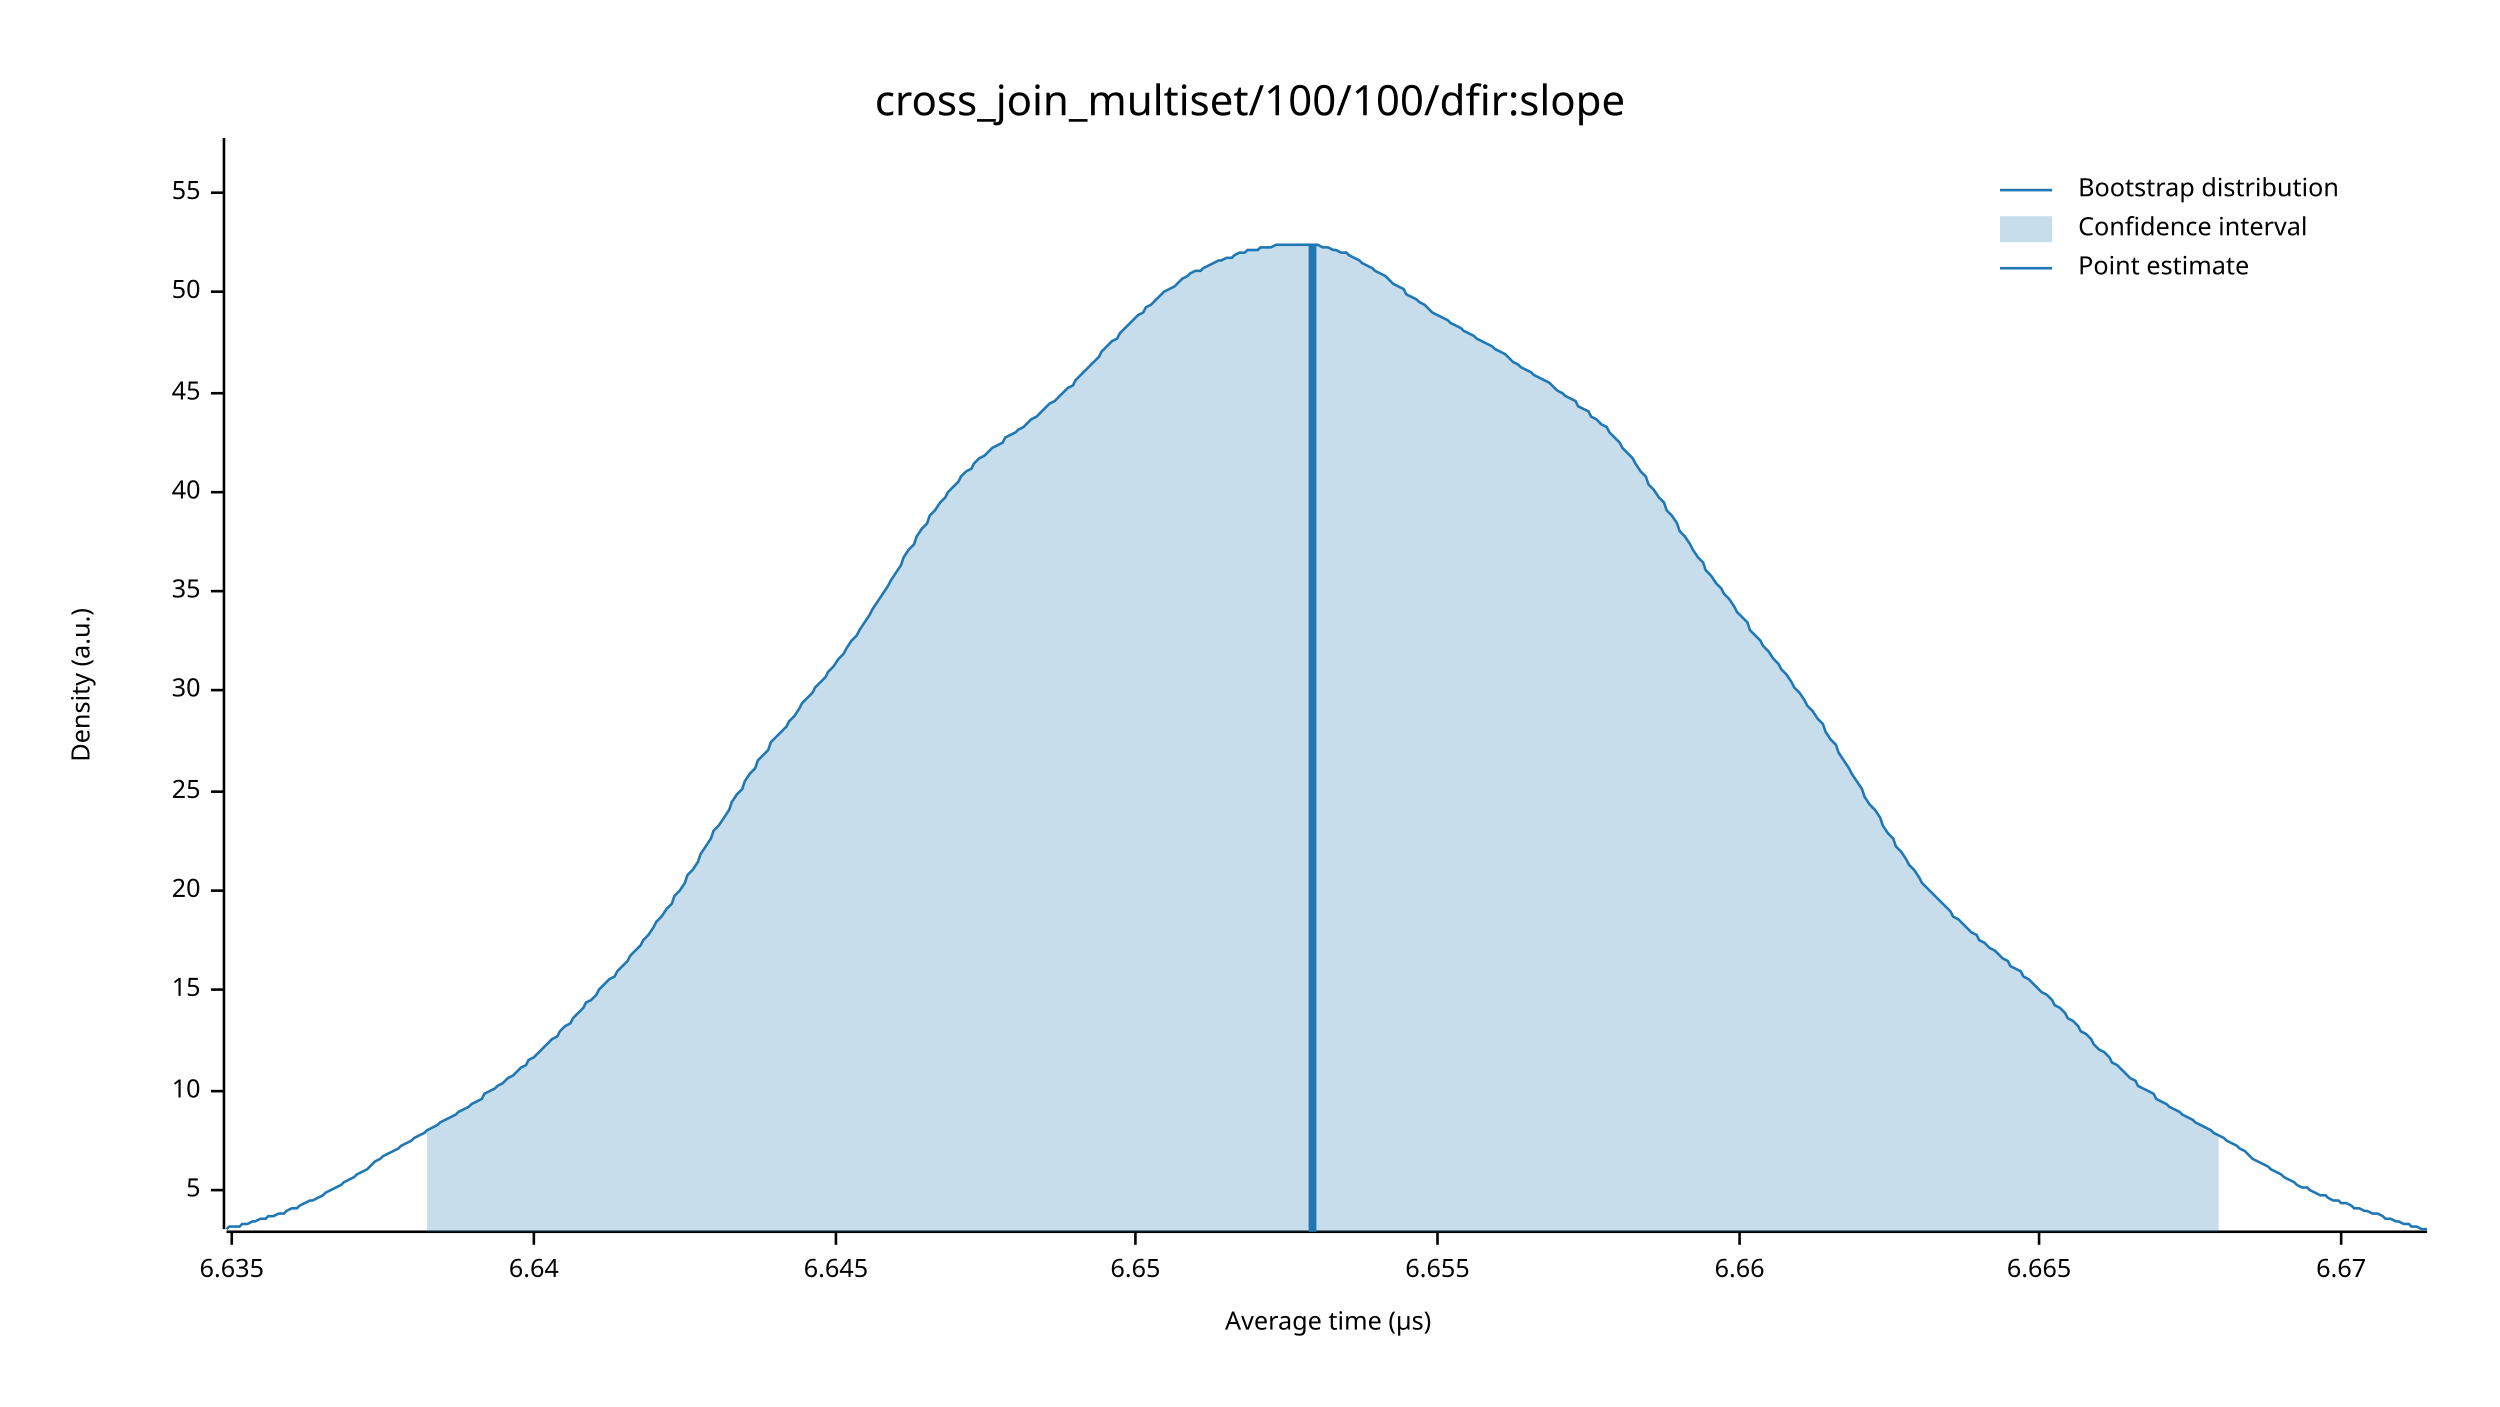
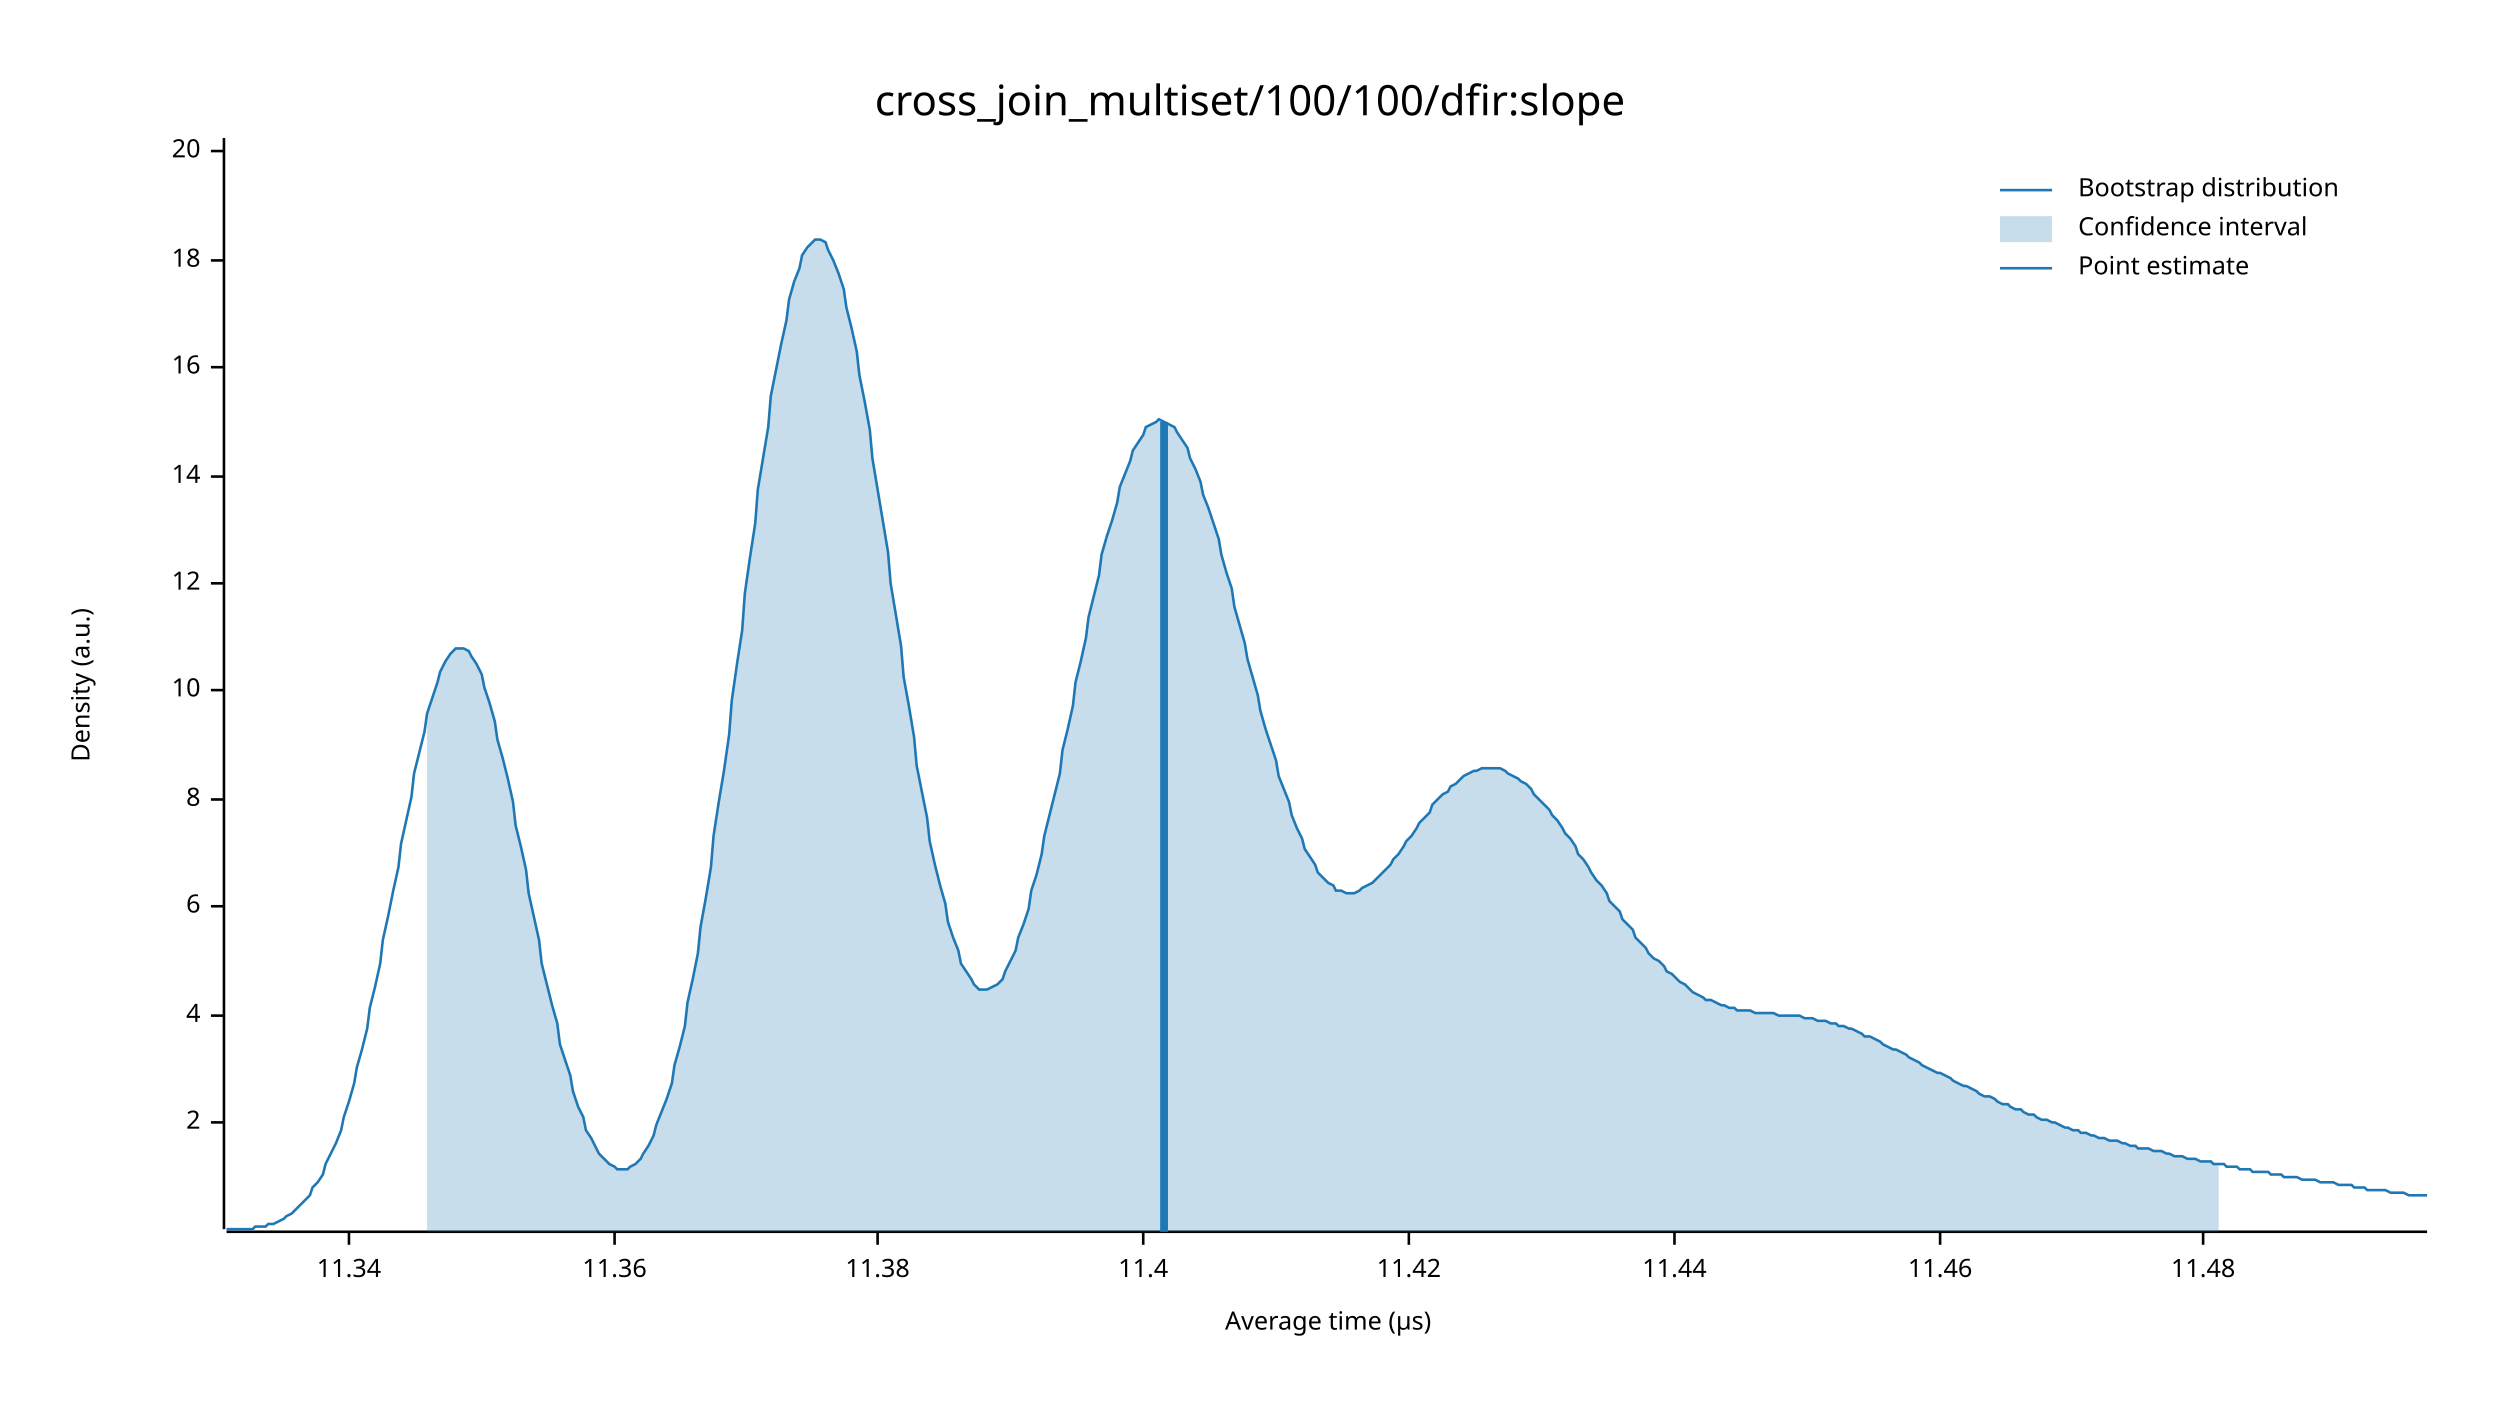
<svg xmlns="http://www.w3.org/2000/svg" width="960" height="540" viewBox="0 0 960 540">
  <text x="480" y="32" dy="0.76em" text-anchor="middle" font-family="sans-serif" font-size="16.129" opacity="1" fill="#000000">
cross_join_multiset/100/100/dfir:slope
</text>
  <text x="27" y="263" dy="0.76em" text-anchor="middle" font-family="sans-serif" font-size="9.677" opacity="1" fill="#000000" transform="rotate(270, 27, 263)">
Density (a.u.)
</text>
  <text x="510" y="513" dy="-0.5ex" text-anchor="middle" font-family="sans-serif" font-size="9.677" opacity="1" fill="#000000">
Average time (µs)
</text>
  <polyline fill="none" opacity="1" stroke="#000000" stroke-width="1" points="86,53 86,472 " />
-   <text x="77" y="457" dy="0.5ex" text-anchor="end" font-family="sans-serif" font-size="9.677" opacity="1" fill="#000000">
- 5
+   <text x="77" y="431" dy="0.5ex" text-anchor="end" font-family="sans-serif" font-size="9.677" opacity="1" fill="#000000">
+ 2
</text>
-   <polyline fill="none" opacity="1" stroke="#000000" stroke-width="1" points="81,457 86,457 " />
-   <text x="77" y="419" dy="0.5ex" text-anchor="end" font-family="sans-serif" font-size="9.677" opacity="1" fill="#000000">
+   <polyline fill="none" opacity="1" stroke="#000000" stroke-width="1" points="81,431 86,431 " />
+   <text x="77" y="390" dy="0.5ex" text-anchor="end" font-family="sans-serif" font-size="9.677" opacity="1" fill="#000000">
+ 4
+ </text>
+   <polyline fill="none" opacity="1" stroke="#000000" stroke-width="1" points="81,390 86,390 " />
+   <text x="77" y="348" dy="0.5ex" text-anchor="end" font-family="sans-serif" font-size="9.677" opacity="1" fill="#000000">
+ 6
+ </text>
+   <polyline fill="none" opacity="1" stroke="#000000" stroke-width="1" points="81,348 86,348 " />
+   <text x="77" y="307" dy="0.5ex" text-anchor="end" font-family="sans-serif" font-size="9.677" opacity="1" fill="#000000">
+ 8
+ </text>
+   <polyline fill="none" opacity="1" stroke="#000000" stroke-width="1" points="81,307 86,307 " />
+   <text x="77" y="265" dy="0.5ex" text-anchor="end" font-family="sans-serif" font-size="9.677" opacity="1" fill="#000000">
10
</text>
-   <polyline fill="none" opacity="1" stroke="#000000" stroke-width="1" points="81,419 86,419 " />
-   <text x="77" y="380" dy="0.5ex" text-anchor="end" font-family="sans-serif" font-size="9.677" opacity="1" fill="#000000">
- 15
+   <polyline fill="none" opacity="1" stroke="#000000" stroke-width="1" points="81,265 86,265 " />
+   <text x="77" y="224" dy="0.5ex" text-anchor="end" font-family="sans-serif" font-size="9.677" opacity="1" fill="#000000">
+ 12
</text>
-   <polyline fill="none" opacity="1" stroke="#000000" stroke-width="1" points="81,380 86,380 " />
-   <text x="77" y="342" dy="0.5ex" text-anchor="end" font-family="sans-serif" font-size="9.677" opacity="1" fill="#000000">
+   <polyline fill="none" opacity="1" stroke="#000000" stroke-width="1" points="81,224 86,224 " />
+   <text x="77" y="183" dy="0.5ex" text-anchor="end" font-family="sans-serif" font-size="9.677" opacity="1" fill="#000000">
+ 14
+ </text>
+   <polyline fill="none" opacity="1" stroke="#000000" stroke-width="1" points="81,183 86,183 " />
+   <text x="77" y="141" dy="0.5ex" text-anchor="end" font-family="sans-serif" font-size="9.677" opacity="1" fill="#000000">
+ 16
+ </text>
+   <polyline fill="none" opacity="1" stroke="#000000" stroke-width="1" points="81,141 86,141 " />
+   <text x="77" y="100" dy="0.5ex" text-anchor="end" font-family="sans-serif" font-size="9.677" opacity="1" fill="#000000">
+ 18
+ </text>
+   <polyline fill="none" opacity="1" stroke="#000000" stroke-width="1" points="81,100 86,100 " />
+   <text x="77" y="58" dy="0.5ex" text-anchor="end" font-family="sans-serif" font-size="9.677" opacity="1" fill="#000000">
20
</text>
-   <polyline fill="none" opacity="1" stroke="#000000" stroke-width="1" points="81,342 86,342 " />
-   <text x="77" y="304" dy="0.5ex" text-anchor="end" font-family="sans-serif" font-size="9.677" opacity="1" fill="#000000">
- 25
+   <polyline fill="none" opacity="1" stroke="#000000" stroke-width="1" points="81,58 86,58 " />
+   <polyline fill="none" opacity="1" stroke="#000000" stroke-width="1" points="87,473 932,473 " />
+   <text x="134" y="483" dy="0.76em" text-anchor="middle" font-family="sans-serif" font-size="9.677" opacity="1" fill="#000000">
+ 11.34
</text>
-   <polyline fill="none" opacity="1" stroke="#000000" stroke-width="1" points="81,304 86,304 " />
-   <text x="77" y="265" dy="0.5ex" text-anchor="end" font-family="sans-serif" font-size="9.677" opacity="1" fill="#000000">
- 30
+   <polyline fill="none" opacity="1" stroke="#000000" stroke-width="1" points="134,473 134,478 " />
+   <text x="236" y="483" dy="0.76em" text-anchor="middle" font-family="sans-serif" font-size="9.677" opacity="1" fill="#000000">
+ 11.36
</text>
-   <polyline fill="none" opacity="1" stroke="#000000" stroke-width="1" points="81,265 86,265 " />
-   <text x="77" y="227" dy="0.5ex" text-anchor="end" font-family="sans-serif" font-size="9.677" opacity="1" fill="#000000">
- 35
+   <polyline fill="none" opacity="1" stroke="#000000" stroke-width="1" points="236,473 236,478 " />
+   <text x="337" y="483" dy="0.76em" text-anchor="middle" font-family="sans-serif" font-size="9.677" opacity="1" fill="#000000">
+ 11.38
</text>
-   <polyline fill="none" opacity="1" stroke="#000000" stroke-width="1" points="81,227 86,227 " />
-   <text x="77" y="189" dy="0.5ex" text-anchor="end" font-family="sans-serif" font-size="9.677" opacity="1" fill="#000000">
- 40
+   <polyline fill="none" opacity="1" stroke="#000000" stroke-width="1" points="337,473 337,478 " />
+   <text x="439" y="483" dy="0.76em" text-anchor="middle" font-family="sans-serif" font-size="9.677" opacity="1" fill="#000000">
+ 11.4
</text>
-   <polyline fill="none" opacity="1" stroke="#000000" stroke-width="1" points="81,189 86,189 " />
-   <text x="77" y="151" dy="0.5ex" text-anchor="end" font-family="sans-serif" font-size="9.677" opacity="1" fill="#000000">
- 45
+   <polyline fill="none" opacity="1" stroke="#000000" stroke-width="1" points="439,473 439,478 " />
+   <text x="541" y="483" dy="0.76em" text-anchor="middle" font-family="sans-serif" font-size="9.677" opacity="1" fill="#000000">
+ 11.42
</text>
-   <polyline fill="none" opacity="1" stroke="#000000" stroke-width="1" points="81,151 86,151 " />
-   <text x="77" y="112" dy="0.5ex" text-anchor="end" font-family="sans-serif" font-size="9.677" opacity="1" fill="#000000">
- 50
+   <polyline fill="none" opacity="1" stroke="#000000" stroke-width="1" points="541,473 541,478 " />
+   <text x="643" y="483" dy="0.76em" text-anchor="middle" font-family="sans-serif" font-size="9.677" opacity="1" fill="#000000">
+ 11.44
</text>
-   <polyline fill="none" opacity="1" stroke="#000000" stroke-width="1" points="81,112 86,112 " />
-   <text x="77" y="74" dy="0.5ex" text-anchor="end" font-family="sans-serif" font-size="9.677" opacity="1" fill="#000000">
- 55
+   <polyline fill="none" opacity="1" stroke="#000000" stroke-width="1" points="643,473 643,478 " />
+   <text x="745" y="483" dy="0.76em" text-anchor="middle" font-family="sans-serif" font-size="9.677" opacity="1" fill="#000000">
+ 11.46
</text>
-   <polyline fill="none" opacity="1" stroke="#000000" stroke-width="1" points="81,74 86,74 " />
-   <polyline fill="none" opacity="1" stroke="#000000" stroke-width="1" points="87,473 932,473 " />
-   <text x="89" y="483" dy="0.76em" text-anchor="middle" font-family="sans-serif" font-size="9.677" opacity="1" fill="#000000">
- 6.635
+   <polyline fill="none" opacity="1" stroke="#000000" stroke-width="1" points="745,473 745,478 " />
+   <text x="846" y="483" dy="0.76em" text-anchor="middle" font-family="sans-serif" font-size="9.677" opacity="1" fill="#000000">
+ 11.48
</text>
-   <polyline fill="none" opacity="1" stroke="#000000" stroke-width="1" points="89,473 89,478 " />
-   <text x="205" y="483" dy="0.76em" text-anchor="middle" font-family="sans-serif" font-size="9.677" opacity="1" fill="#000000">
- 6.64
- </text>
-   <polyline fill="none" opacity="1" stroke="#000000" stroke-width="1" points="205,473 205,478 " />
-   <text x="321" y="483" dy="0.76em" text-anchor="middle" font-family="sans-serif" font-size="9.677" opacity="1" fill="#000000">
- 6.645
- </text>
-   <polyline fill="none" opacity="1" stroke="#000000" stroke-width="1" points="321,473 321,478 " />
-   <text x="436" y="483" dy="0.76em" text-anchor="middle" font-family="sans-serif" font-size="9.677" opacity="1" fill="#000000">
- 6.65
- </text>
-   <polyline fill="none" opacity="1" stroke="#000000" stroke-width="1" points="436,473 436,478 " />
-   <text x="552" y="483" dy="0.76em" text-anchor="middle" font-family="sans-serif" font-size="9.677" opacity="1" fill="#000000">
- 6.655
- </text>
-   <polyline fill="none" opacity="1" stroke="#000000" stroke-width="1" points="552,473 552,478 " />
-   <text x="668" y="483" dy="0.76em" text-anchor="middle" font-family="sans-serif" font-size="9.677" opacity="1" fill="#000000">
- 6.66
- </text>
-   <polyline fill="none" opacity="1" stroke="#000000" stroke-width="1" points="668,473 668,478 " />
-   <text x="783" y="483" dy="0.76em" text-anchor="middle" font-family="sans-serif" font-size="9.677" opacity="1" fill="#000000">
- 6.665
- </text>
-   <polyline fill="none" opacity="1" stroke="#000000" stroke-width="1" points="783,473 783,478 " />
-   <text x="899" y="483" dy="0.76em" text-anchor="middle" font-family="sans-serif" font-size="9.677" opacity="1" fill="#000000">
- 6.67
- </text>
-   <polyline fill="none" opacity="1" stroke="#000000" stroke-width="1" points="899,473 899,478 " />
-   <polyline fill="none" opacity="1" stroke="#1F78B4" stroke-width="1" points="87,472 88,471 90,471 92,471 93,470 95,470 97,469 98,469 100,468 102,468 103,467 105,467 107,466 109,466 110,465 112,464 114,464 115,463 117,462 119,461 120,461 122,460 124,459 125,458 127,457 129,456 131,455 132,454 134,453 136,452 137,451 139,450 141,449 142,448 144,446 146,445 147,444 149,443 151,442 153,441 154,440 156,439 158,438 159,437 161,436 163,435 164,434 166,433 168,432 169,431 171,430 173,429 175,428 176,427 178,426 180,425 181,424 183,423 185,422 186,420 188,419 190,418 191,417 193,416 195,414 197,413 198,412 200,410 202,409 203,407 205,406 207,404 208,403 210,401 212,399 214,398 215,396 217,394 219,393 220,391 222,389 224,387 225,385 227,384 229,382 230,380 232,378 234,376 236,375 237,373 239,371 241,369 242,367 244,365 246,363 247,361 249,359 251,356 252,354 254,352 256,349 258,347 259,344 261,342 263,339 264,336 266,334 268,331 269,328 271,325 273,322 274,319 276,317 278,314 280,311 281,308 283,305 285,303 286,300 288,297 290,295 291,292 293,290 295,288 296,285 298,283 300,281 302,279 303,277 305,275 307,272 308,270 310,268 312,266 313,264 315,262 317,260 318,258 320,256 322,253 324,251 325,249 327,246 329,244 330,242 332,239 334,236 335,234 337,231 339,228 341,225 342,223 344,220 346,217 347,214 349,211 351,209 352,206 354,203 356,201 357,198 359,196 361,193 363,191 364,189 366,187 368,185 369,183 371,181 373,180 374,178 376,176 378,175 379,174 381,172 383,171 385,170 386,168 388,167 390,166 391,165 393,164 395,162 396,161 398,160 400,158 401,157 403,155 405,154 407,152 408,151 410,149 412,148 413,146 415,144 417,142 418,141 420,139 422,137 423,135 425,133 427,131 429,130 430,128 432,126 434,124 435,123 437,121 439,120 440,118 442,117 444,115 445,114 447,112 449,111 451,110 452,109 454,107 456,106 457,105 459,104 461,104 462,103 464,102 466,101 468,100 469,100 471,99 473,99 474,98 476,97 478,97 479,96 481,96 483,96 484,95 486,95 488,95 490,94 491,94 493,94 495,94 496,94 498,94 500,94 501,94 503,94 505,94 506,94 508,95 510,95 512,96 513,96 515,97 517,97 518,98 520,99 522,100 523,101 525,102 527,103 528,104 530,105 532,106 534,108 535,109 537,110 539,111 540,113 542,114 544,115 545,116 547,117 549,119 550,120 552,121 554,122 556,123 557,124 559,125 561,126 562,127 564,128 566,129 567,130 569,131 571,132 573,133 574,134 576,135 578,136 579,137 581,139 583,140 584,141 586,142 588,143 589,144 591,145 593,146 595,147 596,148 598,150 600,151 601,152 603,153 605,154 606,156 608,157 610,158 611,160 613,161 615,163 617,164 618,166 620,168 622,170 623,172 625,174 627,176 628,178 630,181 632,183 633,186 635,188 637,191 639,193 640,196 642,198 644,201 645,204 647,206 649,209 650,211 652,214 654,216 655,219 657,221 659,224 661,226 662,228 664,230 666,233 667,235 669,237 671,239 672,242 674,244 676,246 677,248 679,250 681,253 683,255 684,257 686,259 688,262 689,264 691,266 693,269 694,271 696,273 698,276 700,278 701,281 703,284 705,286 706,289 708,292 710,295 711,297 713,300 715,303 716,306 718,309 720,311 722,314 723,317 725,320 727,322 728,325 730,327 732,330 733,332 735,334 737,337 738,339 740,341 742,343 744,345 745,346 747,348 749,350 750,352 752,353 754,355 755,356 757,358 759,359 760,361 762,362 764,364 766,365 767,366 769,368 771,369 772,371 774,372 776,373 777,375 779,376 781,378 782,379 784,381 786,382 788,384 789,386 791,387 793,389 794,391 796,392 798,394 799,396 801,397 803,399 804,401 806,403 808,404 810,406 811,408 813,409 815,411 816,412 818,414 820,415 821,417 823,418 825,419 827,420 828,422 830,423 832,424 833,425 835,426 837,427 838,428 840,429 842,430 843,431 845,432 847,433 849,434 850,435 852,436 854,437 855,438 857,439 859,440 860,441 862,442 864,444 865,445 867,446 869,447 871,448 872,449 874,450 876,451 877,452 879,453 881,454 882,455 884,456 886,456 887,457 889,458 891,459 893,459 894,460 896,461 898,461 899,462 901,462 903,463 904,464 906,464 908,465 909,465 911,466 913,466 915,467 916,468 918,468 920,469 921,469 923,470 925,470 926,471 928,471 930,472 932,472 " />
-   <polygon opacity="0.25" fill="#1F78B4" points="164,434 166,433 168,432 169,431 171,430 173,429 175,428 176,427 178,426 180,425 181,424 183,423 185,422 186,420 188,419 190,418 191,417 193,416 195,414 197,413 198,412 200,410 202,409 203,407 205,406 207,404 208,403 210,401 212,399 214,398 215,396 217,394 219,393 220,391 222,389 224,387 225,385 227,384 229,382 230,380 232,378 234,376 236,375 237,373 239,371 241,369 242,367 244,365 246,363 247,361 249,359 251,356 252,354 254,352 256,349 258,347 259,344 261,342 263,339 264,336 266,334 268,331 269,328 271,325 273,322 274,319 276,317 278,314 280,311 281,308 283,305 285,303 286,300 288,297 290,295 291,292 293,290 295,288 296,285 298,283 300,281 302,279 303,277 305,275 307,272 308,270 310,268 312,266 313,264 315,262 317,260 318,258 320,256 322,253 324,251 325,249 327,246 329,244 330,242 332,239 334,236 335,234 337,231 339,228 341,225 342,223 344,220 346,217 347,214 349,211 351,209 352,206 354,203 356,201 357,198 359,196 361,193 363,191 364,189 366,187 368,185 369,183 371,181 373,180 374,178 376,176 378,175 379,174 381,172 383,171 385,170 386,168 388,167 390,166 391,165 393,164 395,162 396,161 398,160 400,158 401,157 403,155 405,154 407,152 408,151 410,149 412,148 413,146 415,144 417,142 418,141 420,139 422,137 423,135 425,133 427,131 429,130 430,128 432,126 434,124 435,123 437,121 439,120 440,118 442,117 444,115 445,114 447,112 449,111 451,110 452,109 454,107 456,106 457,105 459,104 461,104 462,103 464,102 466,101 468,100 469,100 471,99 473,99 474,98 476,97 478,97 479,96 481,96 483,96 484,95 486,95 488,95 490,94 491,94 493,94 495,94 496,94 498,94 500,94 501,94 503,94 505,94 506,94 508,95 510,95 512,96 513,96 515,97 517,97 518,98 520,99 522,100 523,101 525,102 527,103 528,104 530,105 532,106 534,108 535,109 537,110 539,111 540,113 542,114 544,115 545,116 547,117 549,119 550,120 552,121 554,122 556,123 557,124 559,125 561,126 562,127 564,128 566,129 567,130 569,131 571,132 573,133 574,134 576,135 578,136 579,137 581,139 583,140 584,141 586,142 588,143 589,144 591,145 593,146 595,147 596,148 598,150 600,151 601,152 603,153 605,154 606,156 608,157 610,158 611,160 613,161 615,163 617,164 618,166 620,168 622,170 623,172 625,174 627,176 628,178 630,181 632,183 633,186 635,188 637,191 639,193 640,196 642,198 644,201 645,204 647,206 649,209 650,211 652,214 654,216 655,219 657,221 659,224 661,226 662,228 664,230 666,233 667,235 669,237 671,239 672,242 674,244 676,246 677,248 679,250 681,253 683,255 684,257 686,259 688,262 689,264 691,266 693,269 694,271 696,273 698,276 700,278 701,281 703,284 705,286 706,289 708,292 710,295 711,297 713,300 715,303 716,306 718,309 720,311 722,314 723,317 725,320 727,322 728,325 730,327 732,330 733,332 735,334 737,337 738,339 740,341 742,343 744,345 745,346 747,348 749,350 750,352 752,353 754,355 755,356 757,358 759,359 760,361 762,362 764,364 766,365 767,366 769,368 771,369 772,371 774,372 776,373 777,375 779,376 781,378 782,379 784,381 786,382 788,384 789,386 791,387 793,389 794,391 796,392 798,394 799,396 801,397 803,399 804,401 806,403 808,404 810,406 811,408 813,409 815,411 816,412 818,414 820,415 821,417 823,418 825,419 827,420 828,422 830,423 832,424 833,425 835,426 837,427 838,428 840,429 842,430 843,431 845,432 847,433 849,434 850,435 852,436 852,473 164,473 " />
-   <polyline fill="none" opacity="1" stroke="#1F78B4" stroke-width="3" points="504,473 504,94 " />
+   <polyline fill="none" opacity="1" stroke="#000000" stroke-width="1" points="846,473 846,478 " />
+   <polyline fill="none" opacity="1" stroke="#1F78B4" stroke-width="1" points="87,472 88,472 90,472 92,472 93,472 95,472 97,472 98,471 100,471 102,471 103,470 105,470 107,469 109,468 110,467 112,466 114,464 115,463 117,461 119,459 120,456 122,454 124,451 125,447 127,443 129,439 131,434 132,429 134,423 136,416 137,410 139,403 141,395 142,387 144,379 146,370 147,361 149,352 151,342 153,333 154,324 156,315 158,306 159,297 161,289 163,281 164,274 166,268 168,262 169,258 171,254 173,251 175,249 176,249 178,249 180,250 181,252 183,255 185,259 186,264 188,270 190,277 191,284 193,291 195,299 197,308 198,317 200,325 202,334 203,343 205,352 207,361 208,370 210,378 212,386 214,393 215,401 217,407 219,413 220,419 222,425 224,429 225,434 227,437 229,441 230,443 232,445 234,447 236,448 237,449 239,449 241,449 242,448 244,447 246,445 247,443 249,440 251,436 252,432 254,427 256,422 258,416 259,409 261,402 263,394 264,385 266,376 268,366 269,356 271,345 273,333 274,321 276,308 278,296 280,282 281,269 283,255 285,242 286,228 288,214 290,201 291,188 293,176 295,164 296,152 298,142 300,132 302,123 303,115 305,108 307,103 308,98 310,95 312,93 313,92 315,92 317,93 318,96 320,100 322,105 324,111 325,118 327,126 329,135 330,144 332,154 334,165 335,176 337,188 339,200 341,212 342,224 344,236 346,248 347,260 349,271 351,283 352,294 354,304 356,314 357,323 359,332 361,340 363,347 364,354 366,360 368,365 369,370 371,373 373,376 374,378 376,380 378,380 379,380 381,379 383,378 385,376 386,373 388,369 390,365 391,360 393,355 395,349 396,342 398,336 400,328 401,321 403,313 405,305 407,297 408,288 410,280 412,271 413,262 415,254 417,245 418,237 420,229 422,221 423,213 425,206 427,200 429,193 430,187 432,182 434,177 435,173 437,170 439,167 440,164 442,163 444,162 445,161 447,162 449,163 451,164 452,166 454,169 456,172 457,176 459,180 461,185 462,190 464,195 466,201 468,207 469,213 471,220 473,226 474,233 476,240 478,247 479,253 481,260 483,267 484,273 486,280 488,286 490,292 491,298 493,303 495,308 496,313 498,318 500,322 501,326 503,329 505,332 506,335 508,337 510,339 512,340 513,342 515,342 517,343 518,343 520,343 522,342 523,341 525,340 527,339 528,338 530,336 532,334 534,332 535,330 537,328 539,325 540,323 542,321 544,318 545,316 547,314 549,312 550,309 552,307 554,305 556,304 557,302 559,301 561,299 562,298 564,297 566,296 567,296 569,295 571,295 573,295 574,295 576,295 578,296 579,297 581,298 583,299 584,300 586,301 588,303 589,305 591,307 593,309 595,311 596,313 598,315 600,318 601,320 603,322 605,325 606,328 608,330 610,333 611,335 613,338 615,340 617,343 618,346 620,348 622,350 623,353 625,355 627,357 628,360 630,362 632,364 633,366 635,368 637,369 639,371 640,373 642,374 644,376 645,377 647,378 649,380 650,381 652,382 654,383 655,384 657,384 659,385 661,386 662,386 664,387 666,387 667,388 669,388 671,388 672,388 674,389 676,389 677,389 679,389 681,389 683,390 684,390 686,390 688,390 689,390 691,390 693,391 694,391 696,391 698,392 700,392 701,392 703,393 705,393 706,394 708,394 710,395 711,395 713,396 715,397 716,398 718,398 720,399 722,400 723,401 725,402 727,403 728,403 730,404 732,405 733,406 735,407 737,408 738,409 740,410 742,411 744,412 745,412 747,413 749,414 750,415 752,416 754,417 755,417 757,418 759,419 760,420 762,421 764,421 766,422 767,423 769,424 771,424 772,425 774,426 776,426 777,427 779,428 781,428 782,429 784,430 786,430 788,431 789,431 791,432 793,433 794,433 796,434 798,434 799,435 801,435 803,436 804,436 806,437 808,437 810,438 811,438 813,438 815,439 816,439 818,440 820,440 821,441 823,441 825,441 827,442 828,442 830,442 832,443 833,443 835,444 837,444 838,444 840,445 842,445 843,445 845,446 847,446 849,446 850,447 852,447 854,447 855,448 857,448 859,448 860,449 862,449 864,449 865,450 867,450 869,450 871,450 872,451 874,451 876,451 877,452 879,452 881,452 882,452 884,453 886,453 887,453 889,453 891,454 893,454 894,454 896,454 898,455 899,455 901,455 903,455 904,456 906,456 908,456 909,457 911,457 913,457 915,457 916,457 918,458 920,458 921,458 923,458 925,459 926,459 928,459 930,459 932,459 " />
+   <polygon opacity="0.25" fill="#1F78B4" points="164,274 166,268 168,262 169,258 171,254 173,251 175,249 176,249 178,249 180,250 181,252 183,255 185,259 186,264 188,270 190,277 191,284 193,291 195,299 197,308 198,317 200,325 202,334 203,343 205,352 207,361 208,370 210,378 212,386 214,393 215,401 217,407 219,413 220,419 222,425 224,429 225,434 227,437 229,441 230,443 232,445 234,447 236,448 237,449 239,449 241,449 242,448 244,447 246,445 247,443 249,440 251,436 252,432 254,427 256,422 258,416 259,409 261,402 263,394 264,385 266,376 268,366 269,356 271,345 273,333 274,321 276,308 278,296 280,282 281,269 283,255 285,242 286,228 288,214 290,201 291,188 293,176 295,164 296,152 298,142 300,132 302,123 303,115 305,108 307,103 308,98 310,95 312,93 313,92 315,92 317,93 318,96 320,100 322,105 324,111 325,118 327,126 329,135 330,144 332,154 334,165 335,176 337,188 339,200 341,212 342,224 344,236 346,248 347,260 349,271 351,283 352,294 354,304 356,314 357,323 359,332 361,340 363,347 364,354 366,360 368,365 369,370 371,373 373,376 374,378 376,380 378,380 379,380 381,379 383,378 385,376 386,373 388,369 390,365 391,360 393,355 395,349 396,342 398,336 400,328 401,321 403,313 405,305 407,297 408,288 410,280 412,271 413,262 415,254 417,245 418,237 420,229 422,221 423,213 425,206 427,200 429,193 430,187 432,182 434,177 435,173 437,170 439,167 440,164 442,163 444,162 445,161 447,162 449,163 451,164 452,166 454,169 456,172 457,176 459,180 461,185 462,190 464,195 466,201 468,207 469,213 471,220 473,226 474,233 476,240 478,247 479,253 481,260 483,267 484,273 486,280 488,286 490,292 491,298 493,303 495,308 496,313 498,318 500,322 501,326 503,329 505,332 506,335 508,337 510,339 512,340 513,342 515,342 517,343 518,343 520,343 522,342 523,341 525,340 527,339 528,338 530,336 532,334 534,332 535,330 537,328 539,325 540,323 542,321 544,318 545,316 547,314 549,312 550,309 552,307 554,305 556,304 557,302 559,301 561,299 562,298 564,297 566,296 567,296 569,295 571,295 573,295 574,295 576,295 578,296 579,297 581,298 583,299 584,300 586,301 588,303 589,305 591,307 593,309 595,311 596,313 598,315 600,318 601,320 603,322 605,325 606,328 608,330 610,333 611,335 613,338 615,340 617,343 618,346 620,348 622,350 623,353 625,355 627,357 628,360 630,362 632,364 633,366 635,368 637,369 639,371 640,373 642,374 644,376 645,377 647,378 649,380 650,381 652,382 654,383 655,384 657,384 659,385 661,386 662,386 664,387 666,387 667,388 669,388 671,388 672,388 674,389 676,389 677,389 679,389 681,389 683,390 684,390 686,390 688,390 689,390 691,390 693,391 694,391 696,391 698,392 700,392 701,392 703,393 705,393 706,394 708,394 710,395 711,395 713,396 715,397 716,398 718,398 720,399 722,400 723,401 725,402 727,403 728,403 730,404 732,405 733,406 735,407 737,408 738,409 740,410 742,411 744,412 745,412 747,413 749,414 750,415 752,416 754,417 755,417 757,418 759,419 760,420 762,421 764,421 766,422 767,423 769,424 771,424 772,425 774,426 776,426 777,427 779,428 781,428 782,429 784,430 786,430 788,431 789,431 791,432 793,433 794,433 796,434 798,434 799,435 801,435 803,436 804,436 806,437 808,437 810,438 811,438 813,438 815,439 816,439 818,440 820,440 821,441 823,441 825,441 827,442 828,442 830,442 832,443 833,443 835,444 837,444 838,444 840,445 842,445 843,445 845,446 847,446 849,446 850,447 852,447 852,473 164,473 " />
+   <polyline fill="none" opacity="1" stroke="#1F78B4" stroke-width="3" points="447,473 447,162 " />
  <text x="798" y="68" dy="0.76em" text-anchor="start" font-family="sans-serif" font-size="9.677" opacity="1" fill="#000000">
Bootstrap distribution
</text>
  <text x="798" y="83" dy="0.76em" text-anchor="start" font-family="sans-serif" font-size="9.677" opacity="1" fill="#000000">
Confidence interval
</text>
  <text x="798" y="98" dy="0.76em" text-anchor="start" font-family="sans-serif" font-size="9.677" opacity="1" fill="#000000">
Point estimate
</text>
  <polyline fill="none" opacity="1" stroke="#1F78B4" stroke-width="1" points="768,73 788,73 " />
  <rect x="768" y="83" width="20" height="10" opacity="0.25" fill="#1F78B4" stroke="none" />
  <polyline fill="none" opacity="1" stroke="#1F78B4" stroke-width="1" points="768,103 788,103 " />
</svg>
